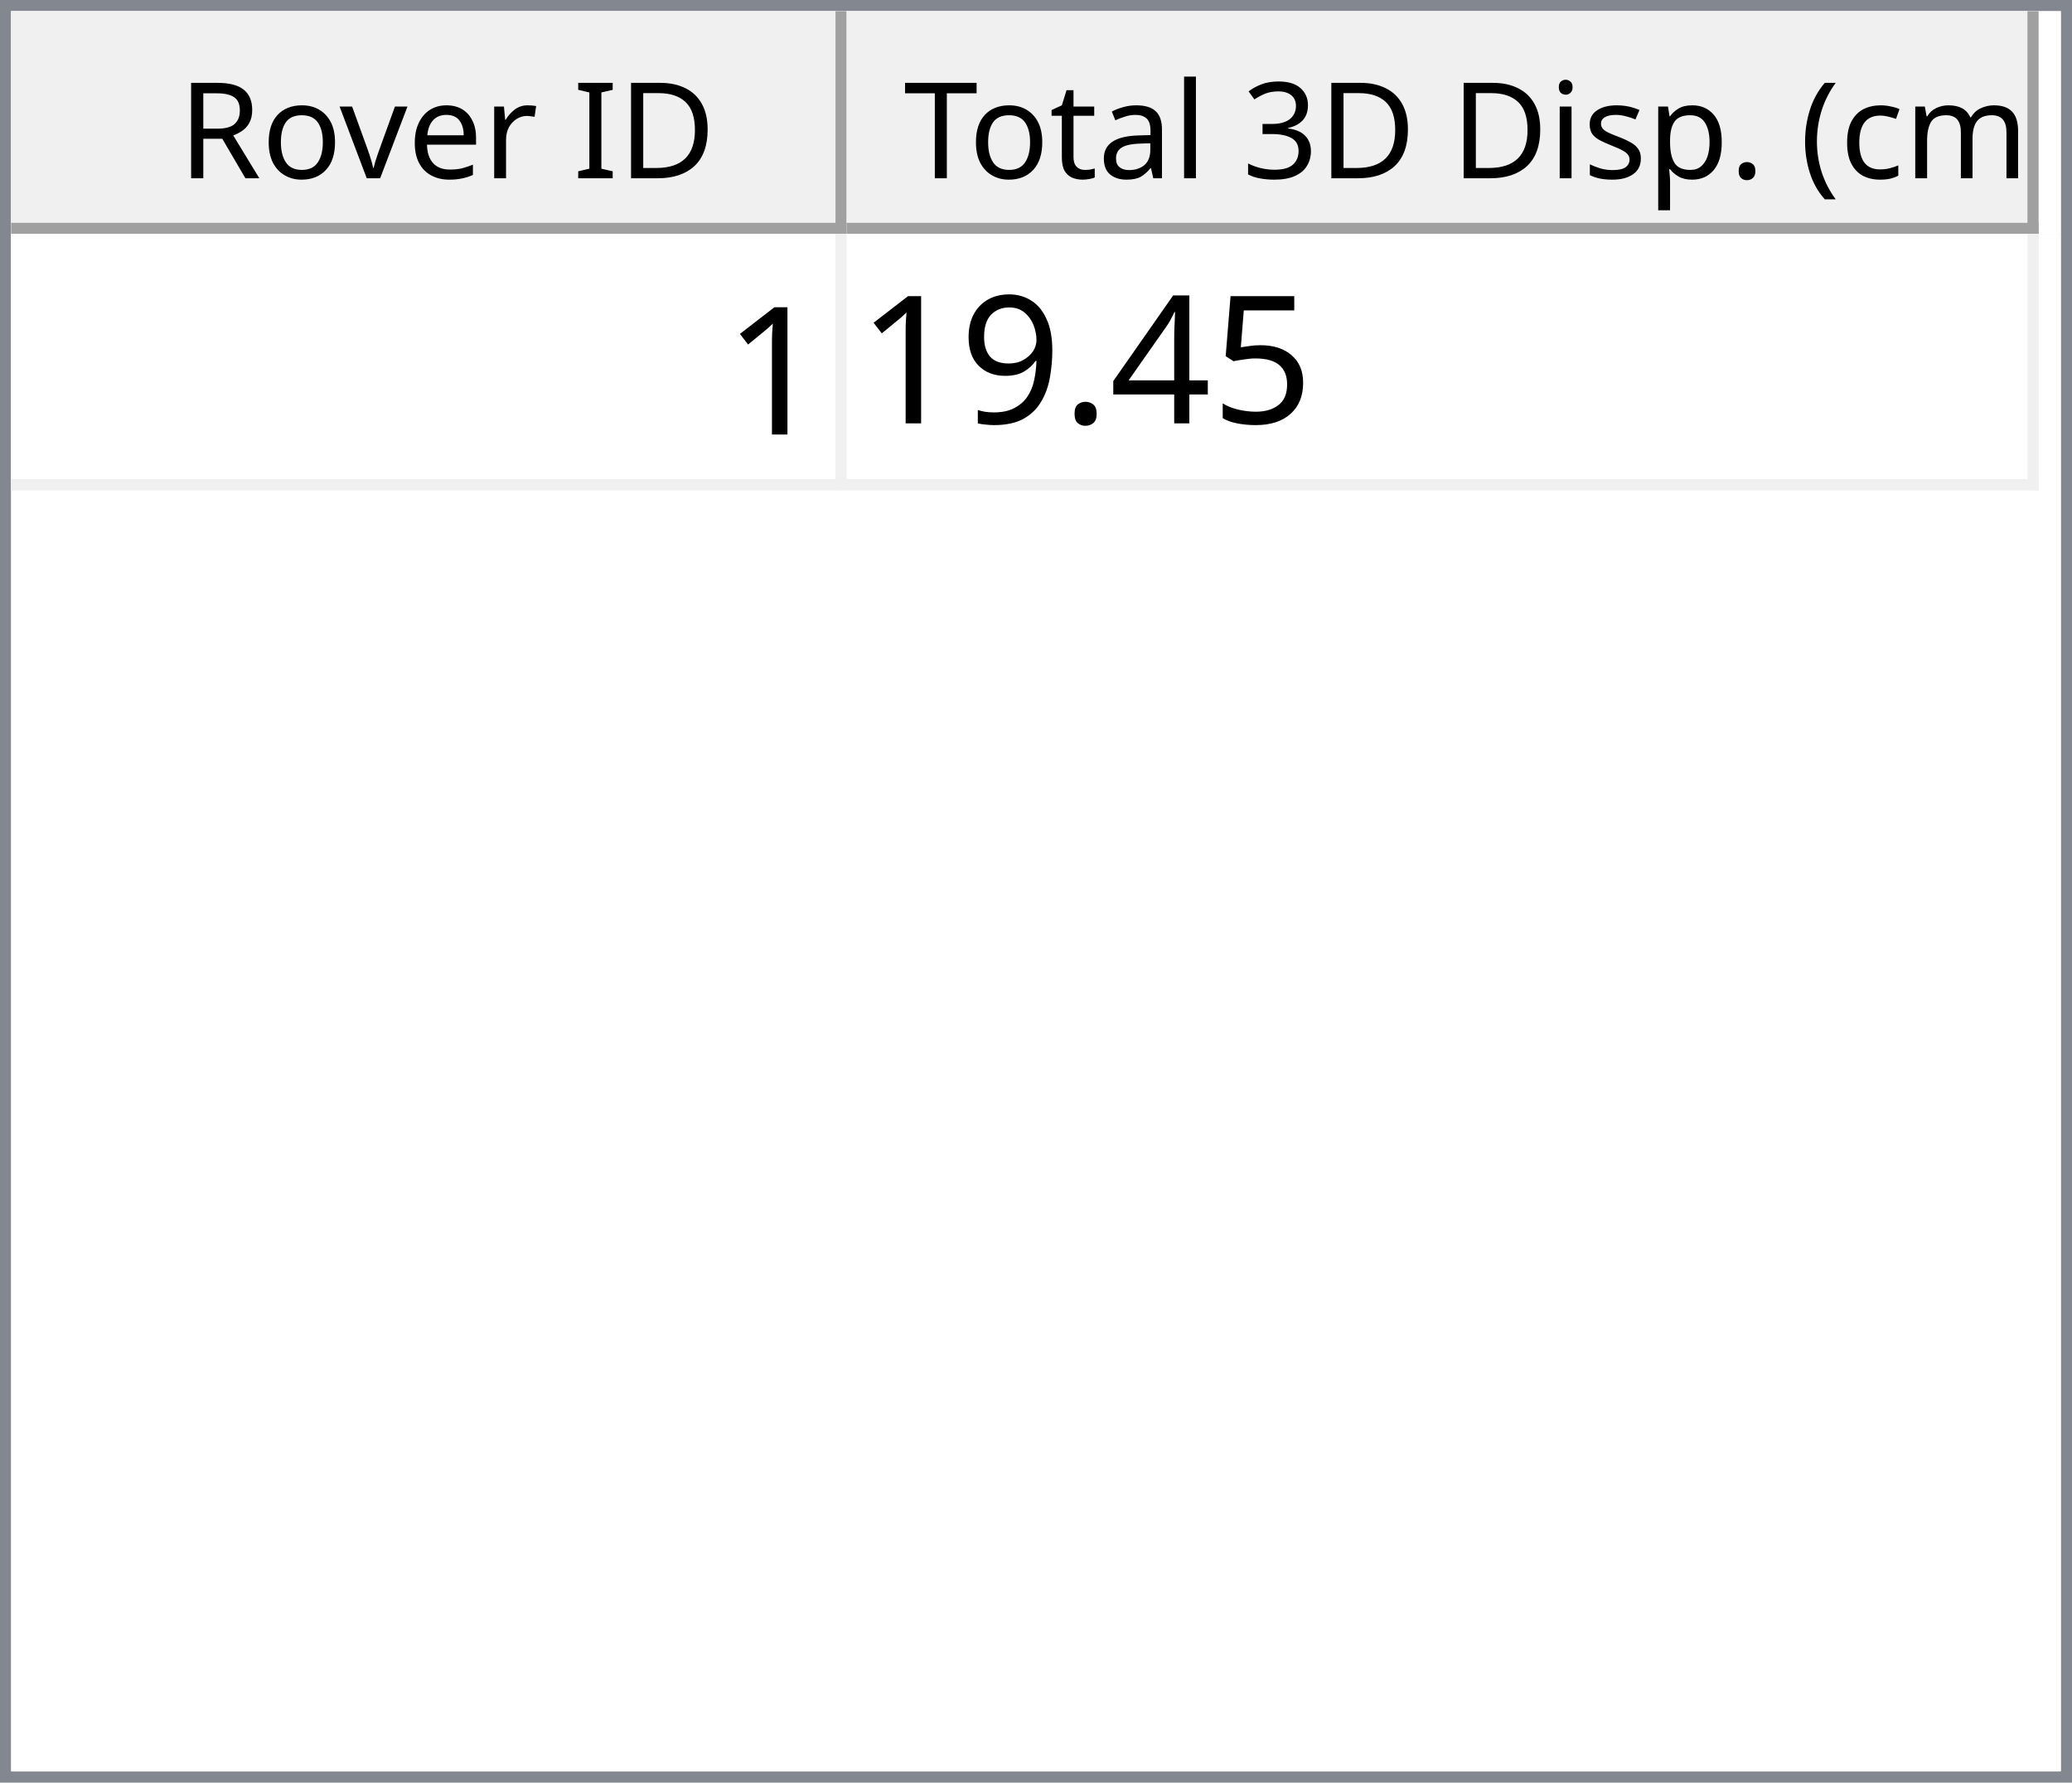
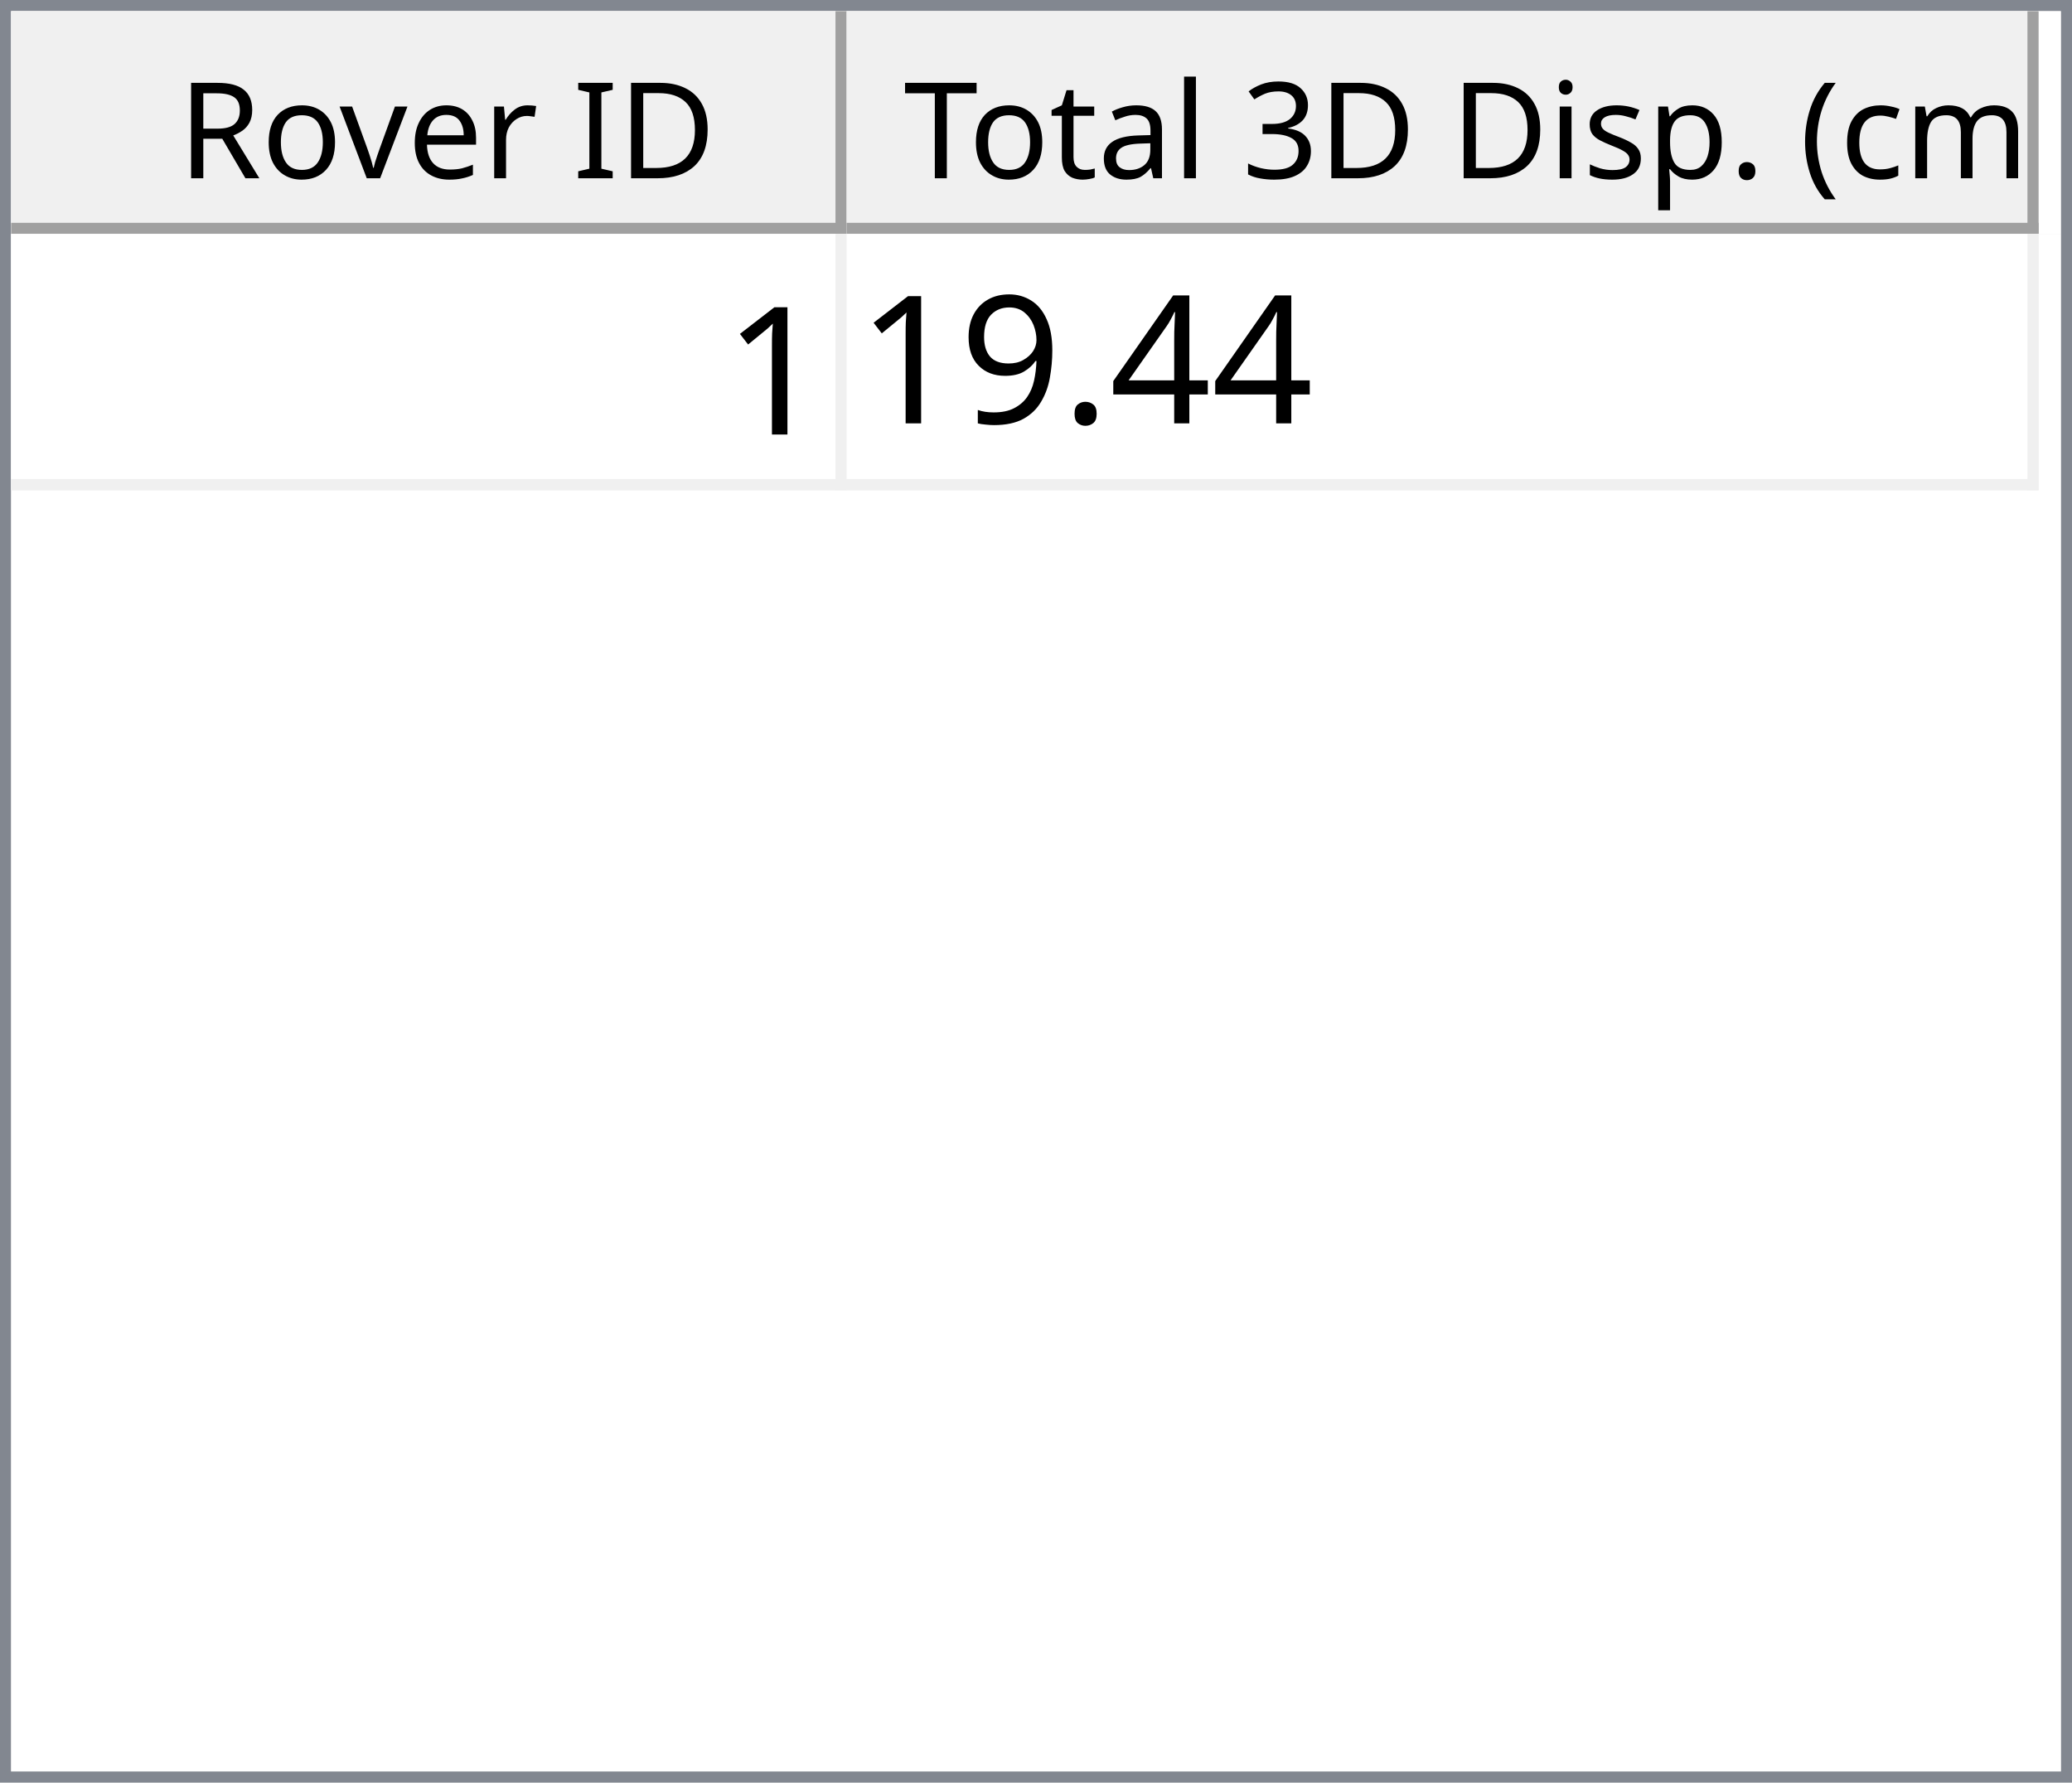
<svg xmlns="http://www.w3.org/2000/svg" style="fill-opacity:1; color-rendering:auto; color-interpolation:auto; text-rendering:auto; stroke:black; stroke-linecap:square; stroke-miterlimit:10; shape-rendering:auto; stroke-opacity:1; fill:black; stroke-dasharray:none; font-weight:normal; stroke-width:1; font-family:'Dialog'; font-style:normal; stroke-linejoin:miter; font-size:12px; stroke-dashoffset:0; image-rendering:auto;" width="186" height="160">
  <defs id="genericDefs" />
  <g>
    <defs id="defs1">
      <clipPath clipPathUnits="userSpaceOnUse" id="clipPath1">
        <path d="M0 0 L186 0 L186 160 L0 160 L0 0 Z" />
      </clipPath>
      <clipPath clipPathUnits="userSpaceOnUse" id="clipPath2">
        <path d="M0 0 L0 160 L186 160 L186 0 Z" />
      </clipPath>
      <clipPath clipPathUnits="userSpaceOnUse" id="clipPath3">
        <path d="M0 0 L0 20 L184 20 L184 0 Z" />
      </clipPath>
      <clipPath clipPathUnits="userSpaceOnUse" id="clipPath4">
        <path d="M0 0 L0 20 L75 20 L75 0 Z" />
      </clipPath>
      <clipPath clipPathUnits="userSpaceOnUse" id="clipPath5">
        <path d="M1 1 L1 19 L74 19 L74 1 Z" />
      </clipPath>
      <clipPath clipPathUnits="userSpaceOnUse" id="clipPath6">
        <path d="M0 0 L0 18 L73 18 L73 0 Z" />
      </clipPath>
      <clipPath clipPathUnits="userSpaceOnUse" id="clipPath7">
        <path d="M-0.5 -0.5 L-0.5 19.5 L74.5 19.5 L74.5 -0.5 Z" />
      </clipPath>
      <clipPath clipPathUnits="userSpaceOnUse" id="clipPath8">
        <path d="M0 0 L0 20 L107 20 L107 0 Z" />
      </clipPath>
      <clipPath clipPathUnits="userSpaceOnUse" id="clipPath9">
        <path d="M1 1 L1 19 L106 19 L106 1 Z" />
      </clipPath>
      <clipPath clipPathUnits="userSpaceOnUse" id="clipPath10">
        <path d="M0 0 L0 18 L105 18 L105 0 Z" />
      </clipPath>
      <clipPath clipPathUnits="userSpaceOnUse" id="clipPath11">
        <path d="M-0.5 -0.5 L-0.5 19.5 L106.5 19.5 L106.5 -0.5 Z" />
      </clipPath>
      <clipPath clipPathUnits="userSpaceOnUse" id="clipPath12">
        <path d="M0 0 L0 138 L184 138 L184 0 Z" />
      </clipPath>
      <clipPath clipPathUnits="userSpaceOnUse" id="clipPath13">
        <path d="M0 0 L0 23 L182 23 L182 0 Z" />
      </clipPath>
      <clipPath clipPathUnits="userSpaceOnUse" id="clipPath14">
        <path d="M-0.5 -0.5 L-0.5 22.5 L181.5 22.5 L181.5 -0.5 Z" />
      </clipPath>
      <clipPath clipPathUnits="userSpaceOnUse" id="clipPath15">
        <path d="M0 0 L0 22 L74 22 L74 0 Z" />
      </clipPath>
      <clipPath clipPathUnits="userSpaceOnUse" id="clipPath16">
        <path d="M0 0 L0 22 L106 22 L106 0 Z" />
      </clipPath>
      <font horiz-adv-x="64.551" id="font1">
        <font-face ascent="107.91" descent="25.098" units-per-em="100" style="font-style:normal; font-family:Segoe UI; font-weight:normal;" />
        <missing-glyph horiz-adv-x="64.551" d="M8.109 0 L8.109 68.266 L56.453 68.266 L56.453 0 L8.109 0 ZM15.328 7.234 L49.219 7.234 L49.219 61.031 L15.328 61.031 L15.328 7.234 Z" />
        <glyph unicode="D" horiz-adv-x="70.117" d="M9.188 0 L9.188 70.016 L28.516 70.016 Q65.531 70.016 65.531 35.891 Q65.531 19.672 55.25 9.836 Q44.969 0 27.734 0 L9.188 0 ZM17.391 62.594 L17.391 7.422 L27.828 7.422 Q41.609 7.422 49.273 14.797 Q56.938 22.172 56.938 35.688 Q56.938 62.594 28.328 62.594 L17.391 62.594 Z" />
        <glyph unicode="I" horiz-adv-x="26.611" d="M17.391 0 L9.188 0 L9.188 70.016 L17.391 70.016 L17.391 0 Z" />
        <glyph unicode=" " horiz-adv-x="27.393" d="" />
        <glyph unicode="r" horiz-adv-x="34.766" d="M34.188 41.891 Q32.078 43.5 28.125 43.5 Q23 43.5 19.555 38.672 Q16.109 33.844 16.109 25.484 L16.109 0 L8.109 0 L8.109 50 L16.109 50 L16.109 39.703 L16.312 39.703 Q18.016 44.969 21.531 47.922 Q25.047 50.875 29.391 50.875 Q32.516 50.875 34.188 50.203 L34.188 41.891 Z" />
        <glyph unicode="e" horiz-adv-x="52.295" d="M48.297 23 L12.984 23 Q13.188 14.656 17.484 10.109 Q21.781 5.562 29.297 5.562 Q37.75 5.562 44.828 11.141 L44.828 3.609 Q38.234 -1.172 27.391 -1.172 Q16.797 -1.172 10.742 5.641 Q4.688 12.453 4.688 24.812 Q4.688 36.469 11.305 43.82 Q17.922 51.172 27.734 51.172 Q37.547 51.172 42.922 44.828 Q48.297 38.484 48.297 27.203 L48.297 23 ZM40.094 29.781 Q40.047 36.719 36.75 40.578 Q33.453 44.438 27.594 44.438 Q21.922 44.438 17.969 40.383 Q14.016 36.328 13.094 29.781 L40.094 29.781 Z" />
        <glyph unicode="v" horiz-adv-x="47.9" d="M47.406 50 L27.484 0 L19.625 0 L0.688 50 L9.469 50 L22.172 13.672 Q23.578 9.672 23.922 6.688 L24.125 6.688 Q24.609 10.453 25.688 13.484 L38.969 50 L47.406 50 Z" />
        <glyph unicode="o" horiz-adv-x="58.594" d="M29 -1.172 Q17.922 -1.172 11.305 5.836 Q4.688 12.844 4.688 24.422 Q4.688 37.016 11.57 44.094 Q18.453 51.172 30.172 51.172 Q41.359 51.172 47.633 44.289 Q53.906 37.406 53.906 25.203 Q53.906 13.234 47.141 6.031 Q40.375 -1.172 29 -1.172 ZM29.594 44.438 Q21.875 44.438 17.383 39.188 Q12.891 33.938 12.891 24.703 Q12.891 15.828 17.43 10.695 Q21.969 5.562 29.594 5.562 Q37.359 5.562 41.531 10.594 Q45.703 15.625 45.703 24.906 Q45.703 34.281 41.531 39.359 Q37.359 44.438 29.594 44.438 Z" />
        <glyph unicode="R" horiz-adv-x="59.814" d="M59.375 0 L49.609 0 L37.891 19.625 Q36.281 22.359 34.766 24.289 Q33.25 26.219 31.664 27.438 Q30.078 28.656 28.25 29.219 Q26.422 29.781 24.125 29.781 L17.391 29.781 L17.391 0 L9.188 0 L9.188 70.016 L30.078 70.016 Q34.672 70.016 38.555 68.867 Q42.438 67.719 45.289 65.375 Q48.141 63.031 49.758 59.547 Q51.375 56.062 51.375 51.375 Q51.375 47.703 50.273 44.656 Q49.172 41.609 47.148 39.211 Q45.125 36.812 42.266 35.133 Q39.406 33.453 35.844 32.516 L35.844 32.328 Q37.594 31.547 38.891 30.547 Q40.188 29.547 41.359 28.18 Q42.531 26.812 43.68 25.078 Q44.828 23.344 46.234 21.047 L59.375 0 ZM17.391 62.594 L17.391 37.203 L28.516 37.203 Q31.594 37.203 34.203 38.133 Q36.812 39.062 38.719 40.797 Q40.625 42.531 41.703 45.047 Q42.781 47.562 42.781 50.688 Q42.781 56.297 39.141 59.445 Q35.5 62.594 28.609 62.594 L17.391 62.594 Z" />
        <glyph unicode=")" horiz-adv-x="30.176" d="M8.297 -15.922 L1.172 -15.922 Q16.406 2.344 16.406 26.812 Q16.406 51.469 1.078 70.016 L8.297 70.016 Q23.531 52.156 23.531 26.703 Q23.531 1.375 8.297 -15.922 Z" />
        <glyph unicode="m" horiz-adv-x="86.133" d="M79.109 0 L71.094 0 L71.094 28.719 Q71.094 37.016 68.531 40.727 Q65.969 44.438 59.906 44.438 Q54.781 44.438 51.195 39.75 Q47.609 35.062 47.609 28.516 L47.609 0 L39.594 0 L39.594 29.688 Q39.594 44.438 28.219 44.438 Q22.953 44.438 19.531 40.016 Q16.109 35.594 16.109 28.516 L16.109 0 L8.109 0 L8.109 50 L16.109 50 L16.109 42.094 L16.312 42.094 Q21.625 51.172 31.844 51.172 Q36.969 51.172 40.773 48.312 Q44.578 45.453 46 40.828 Q51.562 51.172 62.594 51.172 Q79.109 51.172 79.109 30.812 L79.109 0 Z" />
        <glyph unicode="c" horiz-adv-x="46.191" d="M42.188 2.297 Q36.422 -1.172 28.516 -1.172 Q17.828 -1.172 11.258 5.789 Q4.688 12.75 4.688 23.828 Q4.688 36.188 11.766 43.68 Q18.844 51.172 30.672 51.172 Q37.25 51.172 42.281 48.734 L42.281 40.531 Q36.719 44.438 30.375 44.438 Q22.703 44.438 17.797 38.945 Q12.891 33.453 12.891 24.516 Q12.891 15.719 17.508 10.641 Q22.125 5.562 29.891 5.562 Q36.422 5.562 42.188 9.906 L42.188 2.297 Z" />
        <glyph unicode="(" horiz-adv-x="30.176" d="M29.109 -15.922 L21.969 -15.922 Q6.844 1.375 6.844 26.703 Q6.844 52.156 21.969 70.016 L29.203 70.016 Q13.875 51.469 13.875 26.812 Q13.875 2.344 29.109 -15.922 Z" />
        <glyph unicode="." horiz-adv-x="21.68" d="M10.891 -1.078 Q8.641 -1.078 7.055 0.539 Q5.469 2.156 5.469 4.391 Q5.469 6.641 7.055 8.273 Q8.641 9.906 10.891 9.906 Q13.188 9.906 14.797 8.273 Q16.406 6.641 16.406 4.391 Q16.406 2.156 14.797 0.539 Q13.188 -1.078 10.891 -1.078 Z" />
        <glyph unicode="p" horiz-adv-x="58.789" d="M16.312 7.234 L16.109 7.234 L16.109 -23 L8.109 -23 L8.109 50 L16.109 50 L16.109 41.219 L16.312 41.219 Q22.219 51.172 33.594 51.172 Q43.266 51.172 48.688 44.461 Q54.109 37.75 54.109 26.469 Q54.109 13.922 48 6.375 Q41.891 -1.172 31.297 -1.172 Q21.578 -1.172 16.312 7.234 ZM16.109 27.391 L16.109 20.406 Q16.109 14.203 20.141 9.883 Q24.172 5.562 30.375 5.562 Q37.641 5.562 41.773 11.133 Q45.906 16.703 45.906 26.609 Q45.906 34.969 42.047 39.703 Q38.188 44.438 31.594 44.438 Q24.609 44.438 20.359 39.578 Q16.109 34.719 16.109 27.391 Z" />
        <glyph unicode="s" horiz-adv-x="42.432" d="M5.078 1.812 L5.078 10.406 Q11.625 5.562 19.484 5.562 Q30.031 5.562 30.031 12.594 Q30.031 14.594 29.125 15.992 Q28.219 17.391 26.68 18.461 Q25.141 19.531 23.07 20.383 Q21 21.234 18.609 22.172 Q15.281 23.484 12.766 24.828 Q10.25 26.172 8.57 27.859 Q6.891 29.547 6.031 31.695 Q5.172 33.844 5.172 36.719 Q5.172 40.234 6.789 42.945 Q8.406 45.656 11.086 47.484 Q13.766 49.312 17.211 50.242 Q20.656 51.172 24.312 51.172 Q30.812 51.172 35.938 48.922 L35.938 40.828 Q30.422 44.438 23.25 44.438 Q21 44.438 19.195 43.922 Q17.391 43.406 16.094 42.477 Q14.797 41.547 14.086 40.258 Q13.375 38.969 13.375 37.406 Q13.375 35.453 14.086 34.133 Q14.797 32.812 16.164 31.789 Q17.531 30.766 19.484 29.938 Q21.438 29.109 23.922 28.125 Q27.25 26.859 29.883 25.516 Q32.516 24.172 34.375 22.484 Q36.234 20.797 37.234 18.602 Q38.234 16.406 38.234 13.375 Q38.234 9.672 36.602 6.938 Q34.969 4.203 32.234 2.398 Q29.5 0.594 25.93 -0.289 Q22.359 -1.172 18.453 -1.172 Q10.75 -1.172 5.078 1.812 Z" />
        <glyph unicode="i" horiz-adv-x="24.219" d="M12.203 62.703 Q10.062 62.703 8.547 64.164 Q7.031 65.625 7.031 67.875 Q7.031 70.125 8.547 71.609 Q10.062 73.094 12.203 73.094 Q14.406 73.094 15.945 71.609 Q17.484 70.125 17.484 67.875 Q17.484 65.719 15.945 64.211 Q14.406 62.703 12.203 62.703 ZM16.109 0 L8.109 0 L8.109 50 L16.109 50 L16.109 0 Z" />
        <glyph unicode="3" horiz-adv-x="53.906" d="M46.531 19.828 Q46.531 15.094 44.75 11.211 Q42.969 7.328 39.719 4.57 Q36.469 1.812 31.93 0.297 Q27.391 -1.219 21.922 -1.219 Q11.922 -1.219 6 2.594 L6 11.188 Q13.094 5.609 22.219 5.609 Q25.875 5.609 28.828 6.539 Q31.781 7.469 33.906 9.227 Q36.031 10.984 37.18 13.477 Q38.328 15.969 38.328 19.094 Q38.328 32.812 18.797 32.812 L12.984 32.812 L12.984 39.594 L18.5 39.594 Q35.797 39.594 35.797 52.484 Q35.797 64.406 22.609 64.406 Q15.188 64.406 8.688 59.422 L8.688 67.188 Q15.375 71.188 24.609 71.188 Q29 71.188 32.57 69.969 Q36.141 68.75 38.68 66.555 Q41.219 64.359 42.609 61.281 Q44 58.203 44 54.5 Q44 40.672 30.031 36.719 L30.031 36.531 Q33.594 36.141 36.625 34.797 Q39.656 33.453 41.852 31.305 Q44.047 29.156 45.289 26.25 Q46.531 23.344 46.531 19.828 Z" />
        <glyph unicode="l" horiz-adv-x="24.219" d="M16.109 0 L8.109 0 L8.109 74.031 L16.109 74.031 L16.109 0 Z" />
        <glyph unicode="a" horiz-adv-x="50.879" d="M43.891 0 L35.891 0 L35.891 7.812 L35.688 7.812 Q30.469 -1.172 20.312 -1.172 Q12.844 -1.172 8.617 2.781 Q4.391 6.734 4.391 13.281 Q4.391 27.297 20.906 29.594 L35.891 31.688 Q35.891 44.438 25.594 44.438 Q16.547 44.438 9.281 38.281 L9.281 46.484 Q16.656 51.172 26.266 51.172 Q43.891 51.172 43.891 32.516 L43.891 0 ZM35.891 25.297 L23.828 23.641 Q18.266 22.859 15.43 20.875 Q12.594 18.891 12.594 13.875 Q12.594 10.203 15.211 7.883 Q17.828 5.562 22.172 5.562 Q28.125 5.562 32.008 9.742 Q35.891 13.922 35.891 20.312 L35.891 25.297 Z" />
        <glyph unicode="t" horiz-adv-x="33.887" d="M31.297 0.484 Q28.469 -1.078 23.828 -1.078 Q10.688 -1.078 10.688 13.578 L10.688 43.172 L2.094 43.172 L2.094 50 L10.688 50 L10.688 62.203 L18.703 64.797 L18.703 50 L31.297 50 L31.297 43.172 L18.703 43.172 L18.703 14.984 Q18.703 9.969 20.414 7.82 Q22.125 5.672 26.078 5.672 Q29.109 5.672 31.297 7.328 L31.297 0.484 Z" />
        <glyph unicode="T" horiz-adv-x="52.393" d="M50.594 62.594 L30.375 62.594 L30.375 0 L22.172 0 L22.172 62.594 L2 62.594 L2 70.016 L50.594 70.016 L50.594 62.594 Z" />
      </font>
      <font horiz-adv-x="75.0" id="font2">
        <font-face ascent="100.537" descent="21.973" units-per-em="100" style="font-style:normal; font-family:sans-serif; font-weight:normal;" />
        <missing-glyph horiz-adv-x="75.0" d="M12.5 0 L12.5 62.5 L62.5 62.5 L62.5 0 L12.5 0 ZM14.062 1.562 L60.938 1.562 L60.938 60.938 L14.062 60.938 L14.062 1.562 Z" />
        <glyph unicode="1" horiz-adv-x="55.615" d="M37.25 0 L28.469 0 L28.469 56 Q25.297 52.984 20.141 49.953 Q14.984 46.922 10.891 45.406 L10.891 53.906 Q18.266 57.375 23.781 62.305 Q29.297 67.234 31.594 71.875 L37.25 71.875 L37.25 0 Z" />
-         <glyph unicode="5" horiz-adv-x="55.615" d="M4.156 18.75 L13.375 19.531 Q14.406 12.797 18.141 9.398 Q21.875 6 27.156 6 Q33.5 6 37.891 10.789 Q42.281 15.578 42.281 23.484 Q42.281 31 38.062 35.352 Q33.844 39.703 27 39.703 Q22.75 39.703 19.336 37.773 Q15.922 35.844 13.969 32.766 L5.719 33.844 L12.641 70.609 L48.25 70.609 L48.25 62.203 L19.672 62.203 L15.828 42.969 Q22.266 47.469 29.344 47.469 Q38.719 47.469 45.164 40.969 Q51.609 34.469 51.609 24.266 Q51.609 14.547 45.953 7.469 Q39.062 -1.219 27.156 -1.219 Q17.391 -1.219 11.211 4.25 Q5.031 9.719 4.156 18.75 Z" />
        <glyph unicode="4" horiz-adv-x="55.615" d="M32.328 0 L32.328 17.141 L1.266 17.141 L1.266 25.203 L33.938 71.578 L41.109 71.578 L41.109 25.203 L50.781 25.203 L50.781 17.141 L41.109 17.141 L41.109 0 L32.328 0 ZM32.328 25.203 L32.328 57.469 L9.906 25.203 L32.328 25.203 Z" />
        <glyph unicode="." horiz-adv-x="27.783" d="M9.078 0 L9.078 10.016 L19.094 10.016 L19.094 0 L9.078 0 Z" />
        <glyph unicode="9" horiz-adv-x="55.615" d="M5.469 16.547 L13.922 17.328 Q14.984 11.375 18.016 8.688 Q21.047 6 25.781 6 Q29.828 6 32.883 7.859 Q35.938 9.719 37.891 12.82 Q39.844 15.922 41.164 21.195 Q42.484 26.469 42.484 31.938 Q42.484 32.516 42.438 33.688 Q39.797 29.5 35.234 26.883 Q30.672 24.266 25.344 24.266 Q16.453 24.266 10.305 30.711 Q4.156 37.156 4.156 47.703 Q4.156 58.594 10.578 65.234 Q17 71.875 26.656 71.875 Q33.641 71.875 39.43 68.117 Q45.219 64.359 48.219 57.398 Q51.219 50.438 51.219 37.25 Q51.219 23.531 48.242 15.406 Q45.266 7.281 39.383 3.031 Q33.5 -1.219 25.594 -1.219 Q17.188 -1.219 11.867 3.445 Q6.547 8.109 5.469 16.547 ZM41.453 48.141 Q41.453 55.719 37.43 60.156 Q33.406 64.594 27.734 64.594 Q21.875 64.594 17.531 59.812 Q13.188 55.031 13.188 47.406 Q13.188 40.578 17.312 36.305 Q21.438 32.031 27.484 32.031 Q33.594 32.031 37.523 36.305 Q41.453 40.578 41.453 48.141 Z" />
      </font>
    </defs>
    <g style="fill:white; stroke:white;">
      <rect x="0" y="0" width="186" style="clip-path:url(#clipPath1); stroke:none;" height="160" />
    </g>
    <g style="fill:white; text-rendering:optimizeSpeed; color-rendering:optimizeSpeed; image-rendering:optimizeSpeed; shape-rendering:crispEdges; stroke:white; color-interpolation:sRGB;">
      <rect x="0" width="186" height="160" y="0" style="stroke:none;" />
      <path style="stroke:none;" d="M0 160 L186 160 L186 0 L0 0 Z" />
    </g>
    <g style="fill:rgb(240,240,240); font-family:'Segoe UI'; stroke:rgb(240,240,240);">
      <rect x="0" y="0" width="186" style="clip-path:url(#clipPath2); stroke:none;" height="160" />
    </g>
    <g style="fill:rgb(130,135,144); font-family:'Segoe UI'; stroke:rgb(130,135,144);">
      <path d="M0 0 L186 0 L186 160 L0 160 L0 0 ZM1 1 L185 1 L185 159 L1 159 L1 1 Z" style="fill-rule:evenodd; clip-path:url(#clipPath2); stroke:none;" />
    </g>
    <g style="fill:white; font-family:'Segoe UI'; stroke:white;" transform="translate(1,1)">
      <rect x="0" y="0" width="184" style="clip-path:url(#clipPath3); stroke:none;" height="20" />
    </g>
    <g style="fill:rgb(240,240,240); font-family:'Segoe UI'; stroke:rgb(240,240,240);" transform="translate(1,1)">
      <rect x="0" y="0" width="75" style="clip-path:url(#clipPath4); stroke:none;" height="20" />
    </g>
    <g style="font-family:'Segoe UI';" transform="translate(2,2)">
      <text x="14" xml:space="preserve" y="14" style="clip-path:url(#clipPath6); stroke:none;">Rover ID</text>
    </g>
    <g style="fill:rgb(160,160,160); font-family:'Segoe UI'; stroke:rgb(160,160,160); stroke-linejoin:bevel;" transform="translate(1.5,1.5)">
      <line x1="74" x2="74" y1="0" style="fill:none; clip-path:url(#clipPath7);" y2="19" />
    </g>
    <g style="fill:rgb(160,160,160); font-family:'Segoe UI'; stroke:rgb(160,160,160); stroke-linejoin:bevel;" transform="matrix(1,0,0,1,1,1) translate(0.5,0.5)">
      <line x1="0" x2="74" y1="19" style="fill:none; clip-path:url(#clipPath7);" y2="19" />
    </g>
    <g style="fill:rgb(240,240,240); font-family:'Segoe UI'; stroke:rgb(240,240,240);" transform="translate(76,1)">
      <rect x="0" y="0" width="107" style="clip-path:url(#clipPath8); stroke:none;" height="20" />
    </g>
    <g style="font-family:'Segoe UI';" transform="translate(77,2)">
      <text x="1" xml:space="preserve" y="14" style="clip-path:url(#clipPath10); stroke:none;"> Total 3D Disp. (cm)</text>
    </g>
    <g style="fill:rgb(160,160,160); font-family:'Segoe UI'; stroke:rgb(160,160,160); stroke-linejoin:bevel;" transform="translate(76.5,1.5)">
      <line x1="106" x2="106" y1="0" style="fill:none; clip-path:url(#clipPath11);" y2="19" />
    </g>
    <g style="fill:rgb(160,160,160); font-family:'Segoe UI'; stroke:rgb(160,160,160); stroke-linejoin:bevel;" transform="matrix(1,0,0,1,76,1) translate(0.5,0.5)">
      <line x1="0" x2="106" y1="19" style="fill:none; clip-path:url(#clipPath11);" y2="19" />
    </g>
    <g style="fill:white; font-family:'Segoe UI'; stroke:white;" transform="translate(1,21)">
      <rect x="0" y="0" width="184" style="clip-path:url(#clipPath12); stroke:none;" height="138" />
    </g>
    <g style="fill:rgb(240,240,240); font-size:16px; font-family:sans-serif; stroke:rgb(240,240,240);" transform="translate(1,21)">
      <rect x="0" y="0" width="182" style="clip-path:url(#clipPath13); stroke:none;" height="23" />
      <line transform="translate(0.5,0.5)" x1="0" x2="181" y1="22" style="clip-path:url(#clipPath14); fill:none; stroke-linejoin:bevel;" y2="22" />
    </g>
    <g transform="matrix(1,0,0,1,1,21) translate(0.5,0.5)" style="fill:rgb(240,240,240); font-size:16px; font-family:sans-serif; stroke:rgb(240,240,240); stroke-linejoin:bevel;">
      <line x1="74" x2="74" y1="0" style="fill:none; clip-path:url(#clipPath14);" y2="22" />
    </g>
    <g transform="matrix(1,0,0,1,1,21) translate(0.5,0.5)" style="fill:rgb(240,240,240); font-size:16px; font-family:sans-serif; stroke:rgb(240,240,240); stroke-linejoin:bevel;">
      <line x1="181" x2="181" y1="0" style="fill:none; clip-path:url(#clipPath14);" y2="22" />
    </g>
    <g style="fill:white; font-size:16px; font-family:sans-serif; stroke:white;" transform="matrix(1,0,0,1,1,21)">
      <rect x="0" y="0" width="74" style="clip-path:url(#clipPath15); stroke:none;" height="22" />
      <text x="64" y="18" style="fill:black; clip-path:url(#clipPath15); stroke:none;" xml:space="preserve">1</text>
    </g>
    <g style="fill:white; font-size:16px; font-family:sans-serif; stroke:white;" transform="matrix(1,0,0,1,1,21) translate(75,0)">
      <rect x="0" y="0" width="106" style="clip-path:url(#clipPath16); stroke:none;" height="22" />
-       <text x="1" y="17" style="fill:black; clip-path:url(#clipPath16); stroke:none;" xml:space="preserve">19.45</text>
+       <text x="1" y="17" style="fill:black; clip-path:url(#clipPath16); stroke:none;" xml:space="preserve">19.44</text>
    </g>
  </g>
</svg>
